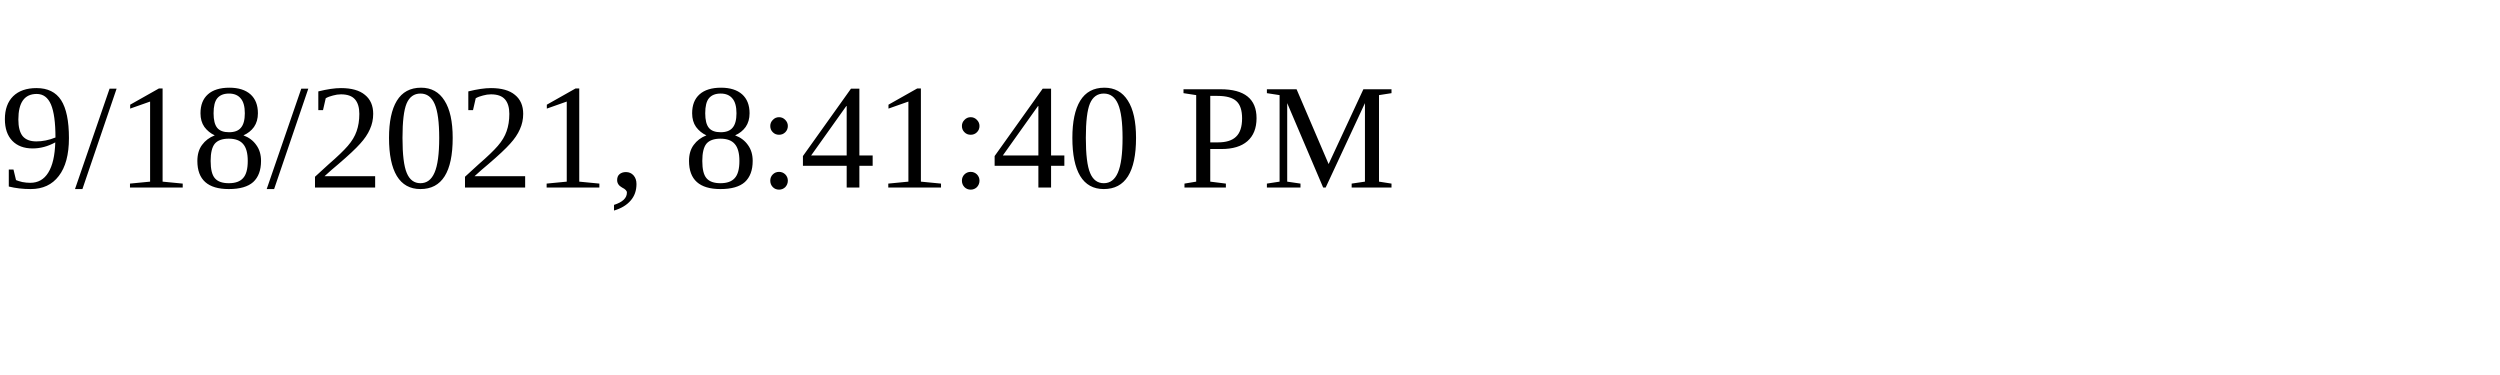
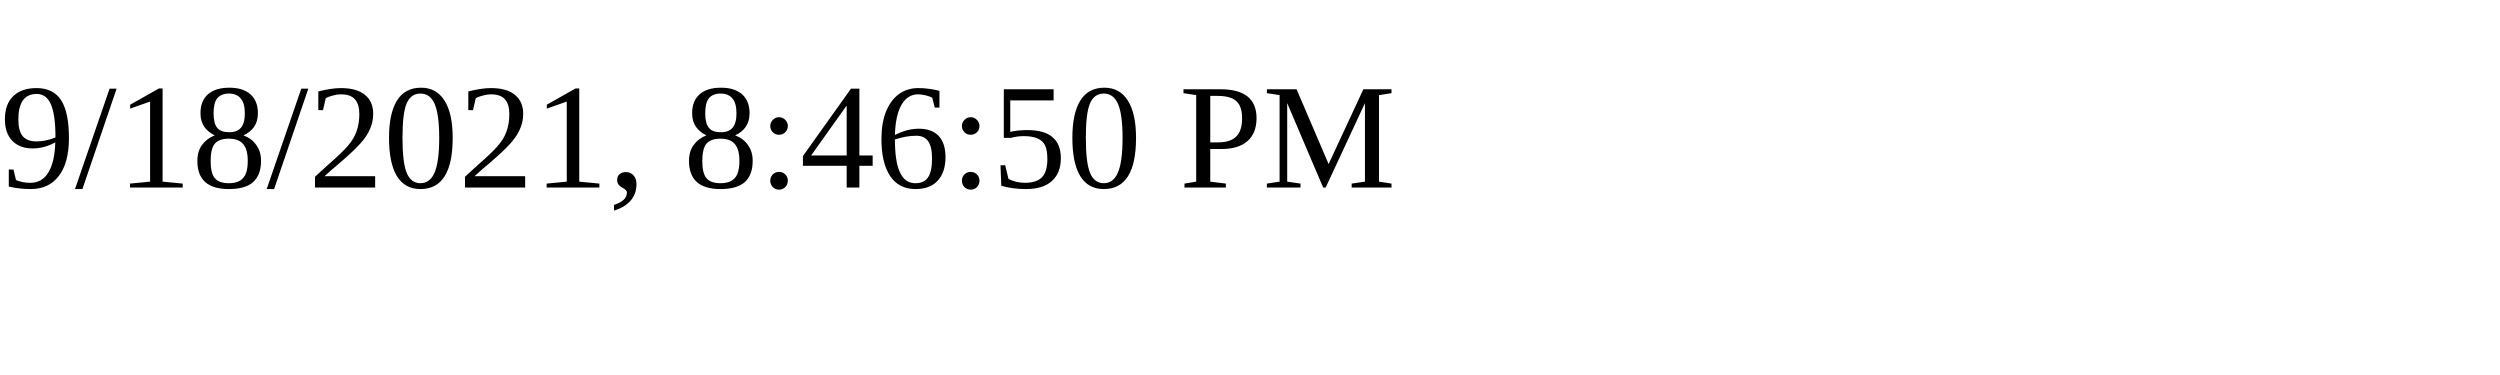
<svg xmlns="http://www.w3.org/2000/svg" height="30" width="200">
-   <text x="0" y="15">9/18/2021, 8:41:40 PM</text>
+   <text x="0" y="15">9/18/2021, 8:46:50 PM</text>
</svg>
